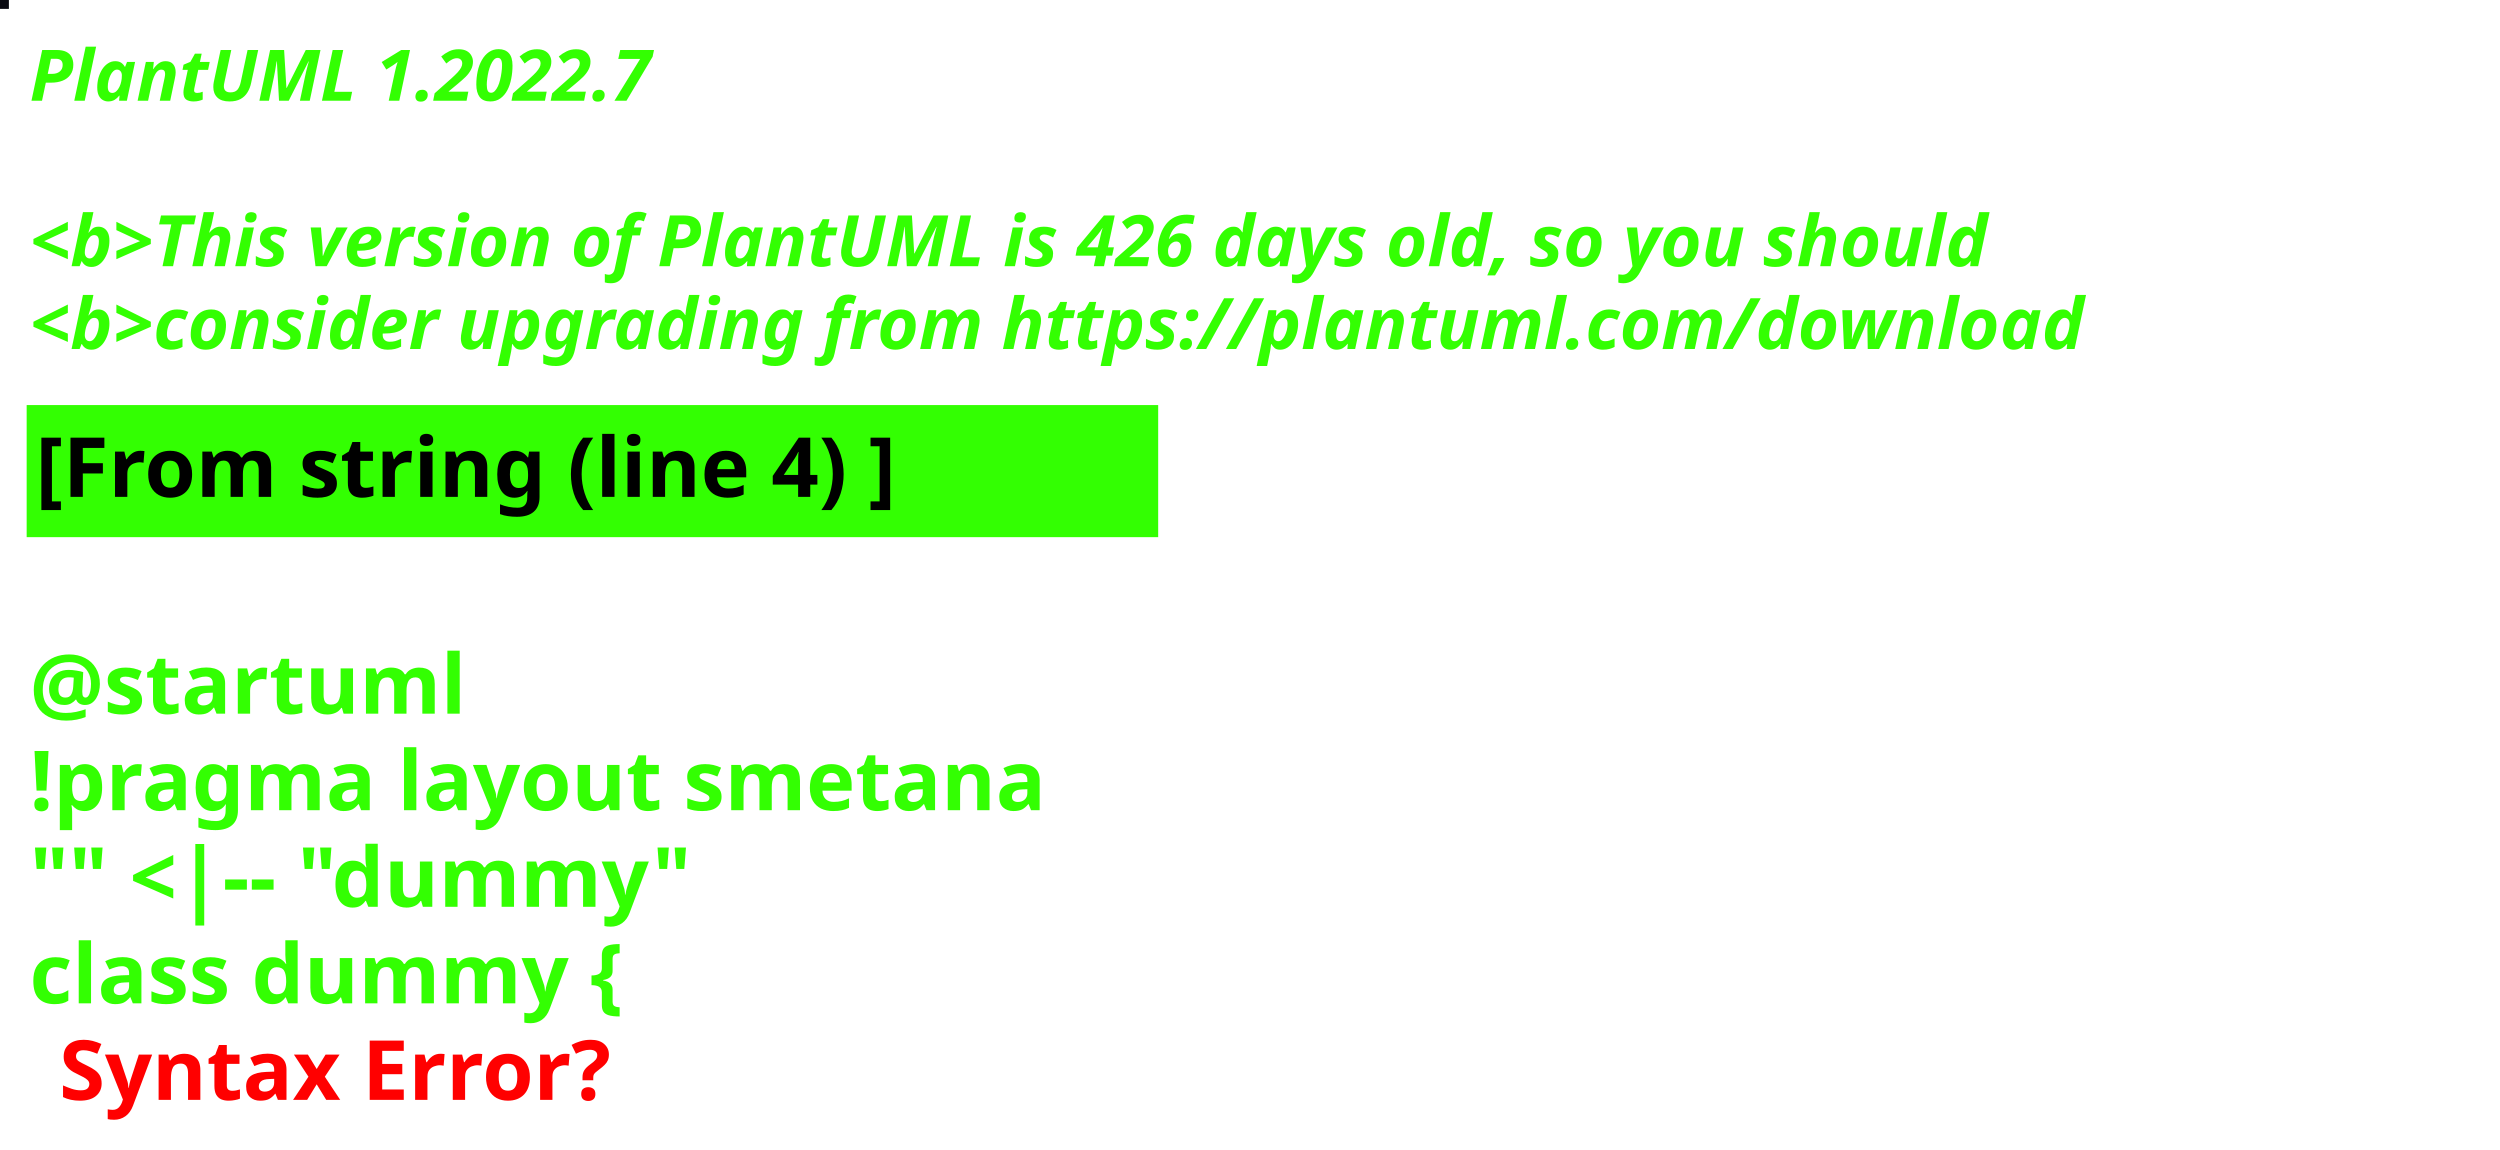
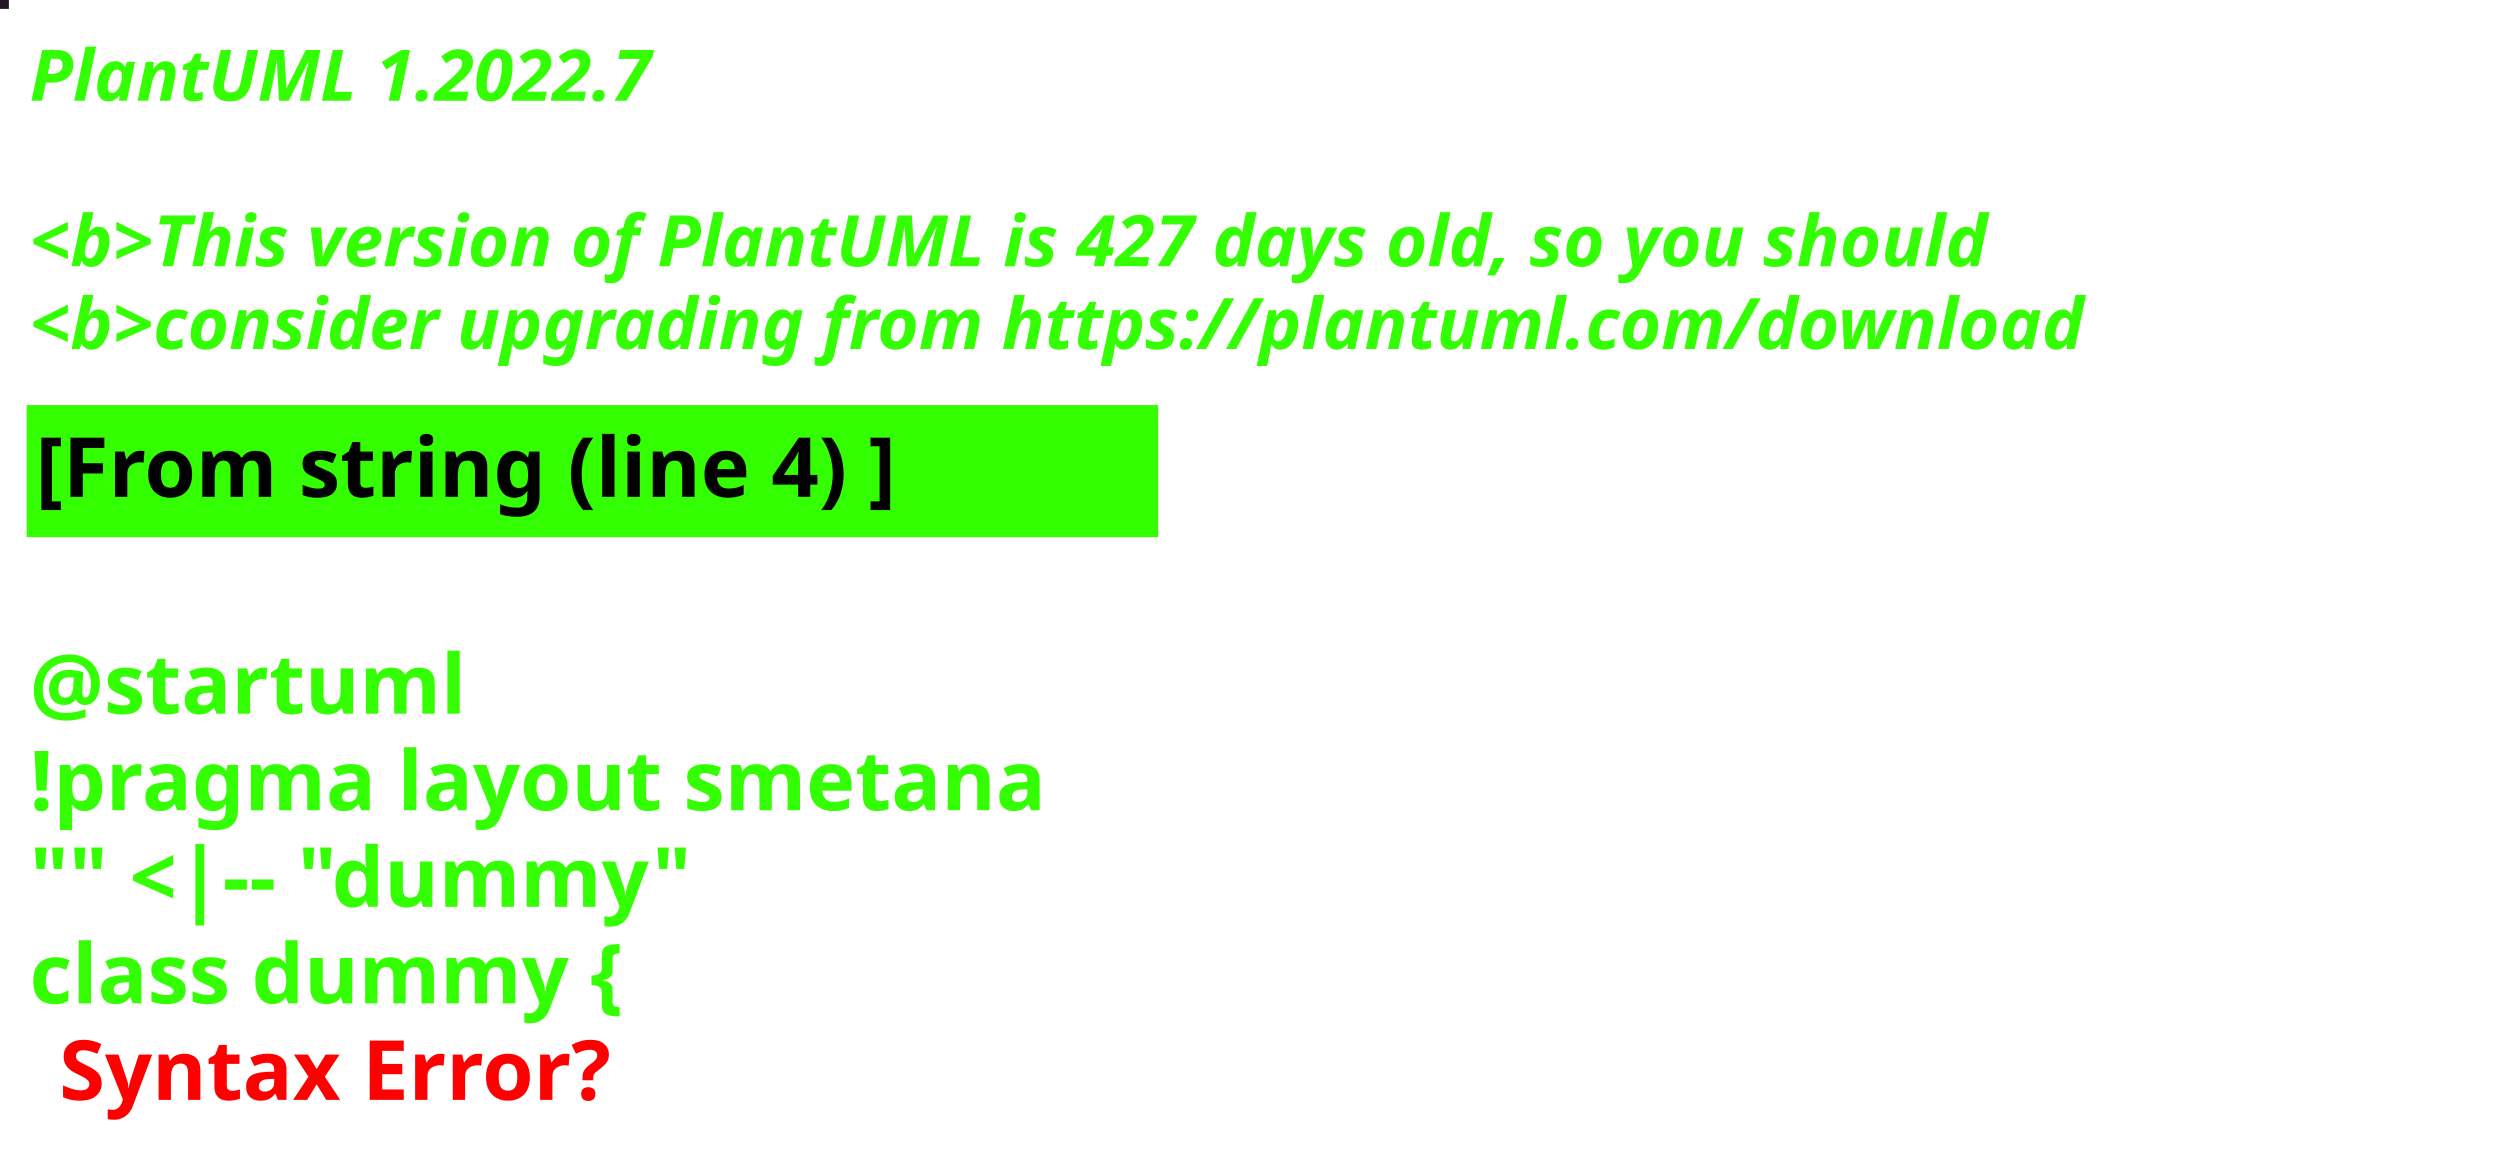
<svg xmlns="http://www.w3.org/2000/svg" contentStyleType="text/css" height="194px" preserveAspectRatio="none" style="width:422px;height:194px;background:#000000;" version="1.1" viewBox="0 0 422 194" width="422px" zoomAndPan="magnify">
  <defs />
  <g>
-     <rect fill="#090A12" height="1" style="stroke:#090A12;stroke-width:1.0;" width="1" x="0" y="0" />
+     <rect fill="#221524" height="1" style="stroke:#221524;stroke-width:1.0;" width="1" x="0" y="0" />
    <text fill="#33FF02" font-family="sans-serif" font-size="12" font-style="italic" font-weight="bold" lengthAdjust="spacing" textLength="127" x="5" y="17">PlantUML 1.2022.7</text>
    <text fill="#33FF02" font-family="sans-serif" font-size="12" font-style="italic" font-weight="bold" lengthAdjust="spacing" textLength="4" x="5" y="30.969"> </text>
-     <text fill="#33FF02" font-family="sans-serif" font-size="12" font-style="italic" font-weight="bold" lengthAdjust="spacing" textLength="399" x="5" y="44.938">&lt;b&gt;This version of PlantUML is 426 days old, so you should</text>
+     <text fill="#33FF02" font-family="sans-serif" font-size="12" font-style="italic" font-weight="bold" lengthAdjust="spacing" textLength="399" x="5" y="44.938">&lt;b&gt;This version of PlantUML is 427 days old, so you should</text>
    <text fill="#33FF02" font-family="sans-serif" font-size="12" font-style="italic" font-weight="bold" lengthAdjust="spacing" textLength="408" x="5" y="58.906">&lt;b&gt;consider upgrading from https://plantuml.com/download</text>
    <rect fill="#33FF02" height="21.297" style="stroke:#33FF02;stroke-width:1.0;" width="190" x="5" y="68.875" />
    <text fill="#000000" font-family="sans-serif" font-size="14" font-weight="bold" lengthAdjust="spacing" textLength="168" x="6" y="83.875">[From string (line 4) ]</text>
    <text fill="#33FF02" font-family="sans-serif" font-size="14" font-weight="bold" lengthAdjust="spacing" textLength="5" x="5" y="104.172"> </text>
    <text fill="#33FF02" font-family="sans-serif" font-size="14" font-weight="bold" lengthAdjust="spacing" textLength="79" x="5" y="120.469">@startuml</text>
    <text fill="#33FF02" font-family="sans-serif" font-size="14" font-weight="bold" lengthAdjust="spacing" textLength="190" x="5" y="136.766">!pragma layout smetana</text>
    <text fill="#33FF02" font-family="sans-serif" font-size="14" font-weight="bold" lengthAdjust="spacing" textLength="124" x="5" y="153.062">"" &lt;|-- "dummy"</text>
    <text fill="#33FF02" font-family="sans-serif" font-size="14" font-weight="bold" lengthAdjust="spacing" text-decoration="wavy underline" textLength="117" x="5" y="169.359">class dummy {</text>
    <text fill="#FF0000" font-family="sans-serif" font-size="14" font-weight="bold" lengthAdjust="spacing" textLength="106" x="10" y="185.656">Syntax Error?</text>
  </g>
</svg>
